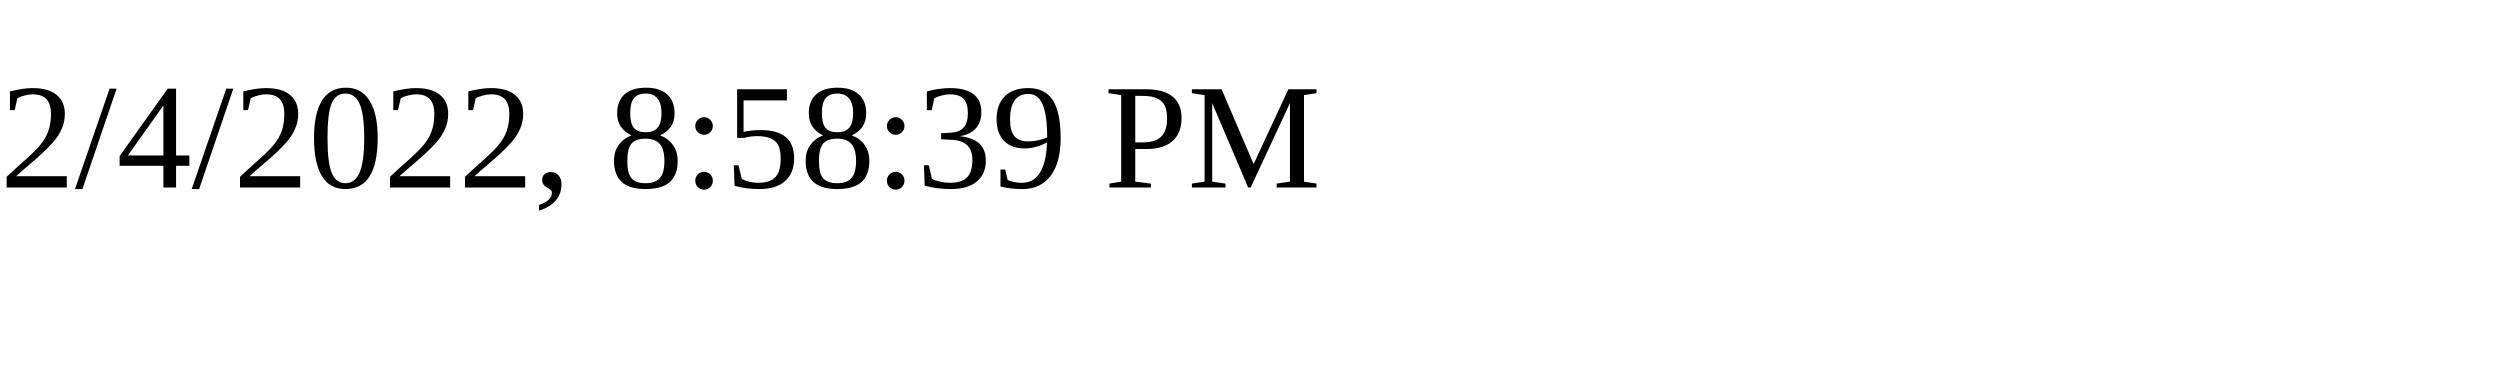
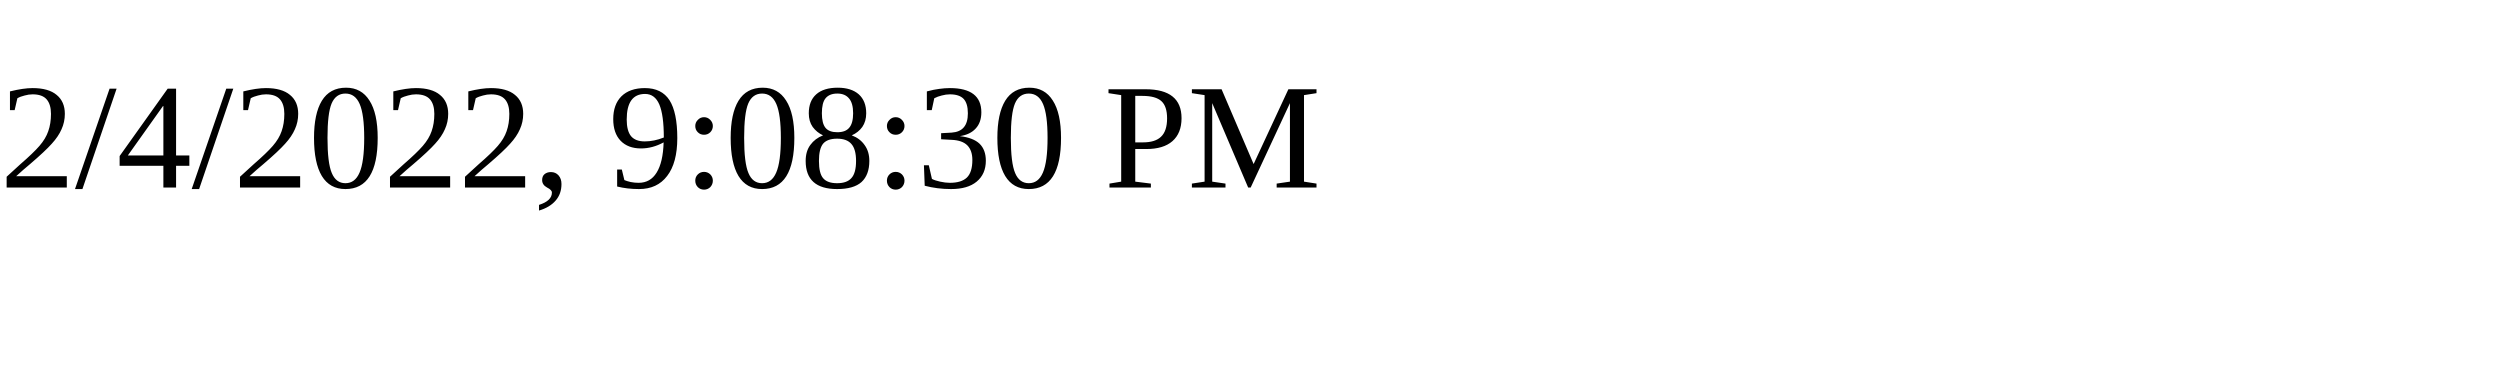
<svg xmlns="http://www.w3.org/2000/svg" height="30" width="200">
-   <text x="0" y="15">2/4/2022, 8:58:39 PM</text>
+   <text x="0" y="15">2/4/2022, 9:08:30 PM</text>
</svg>
